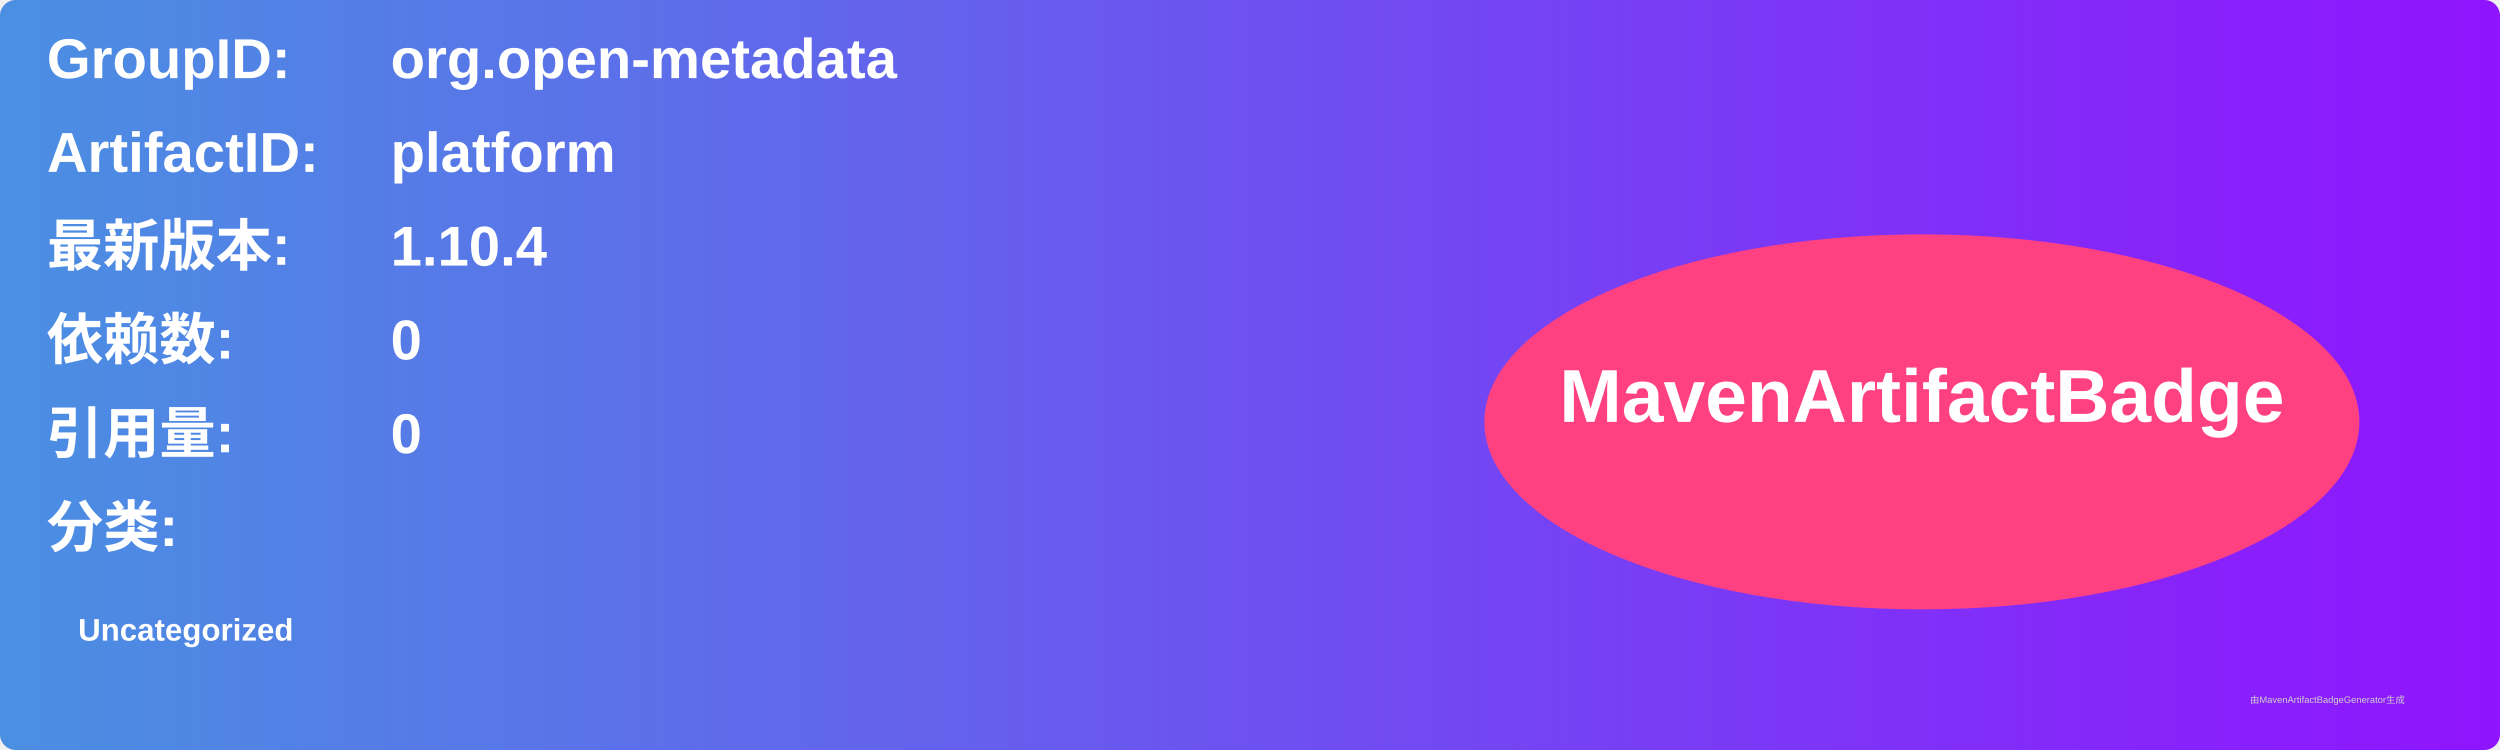
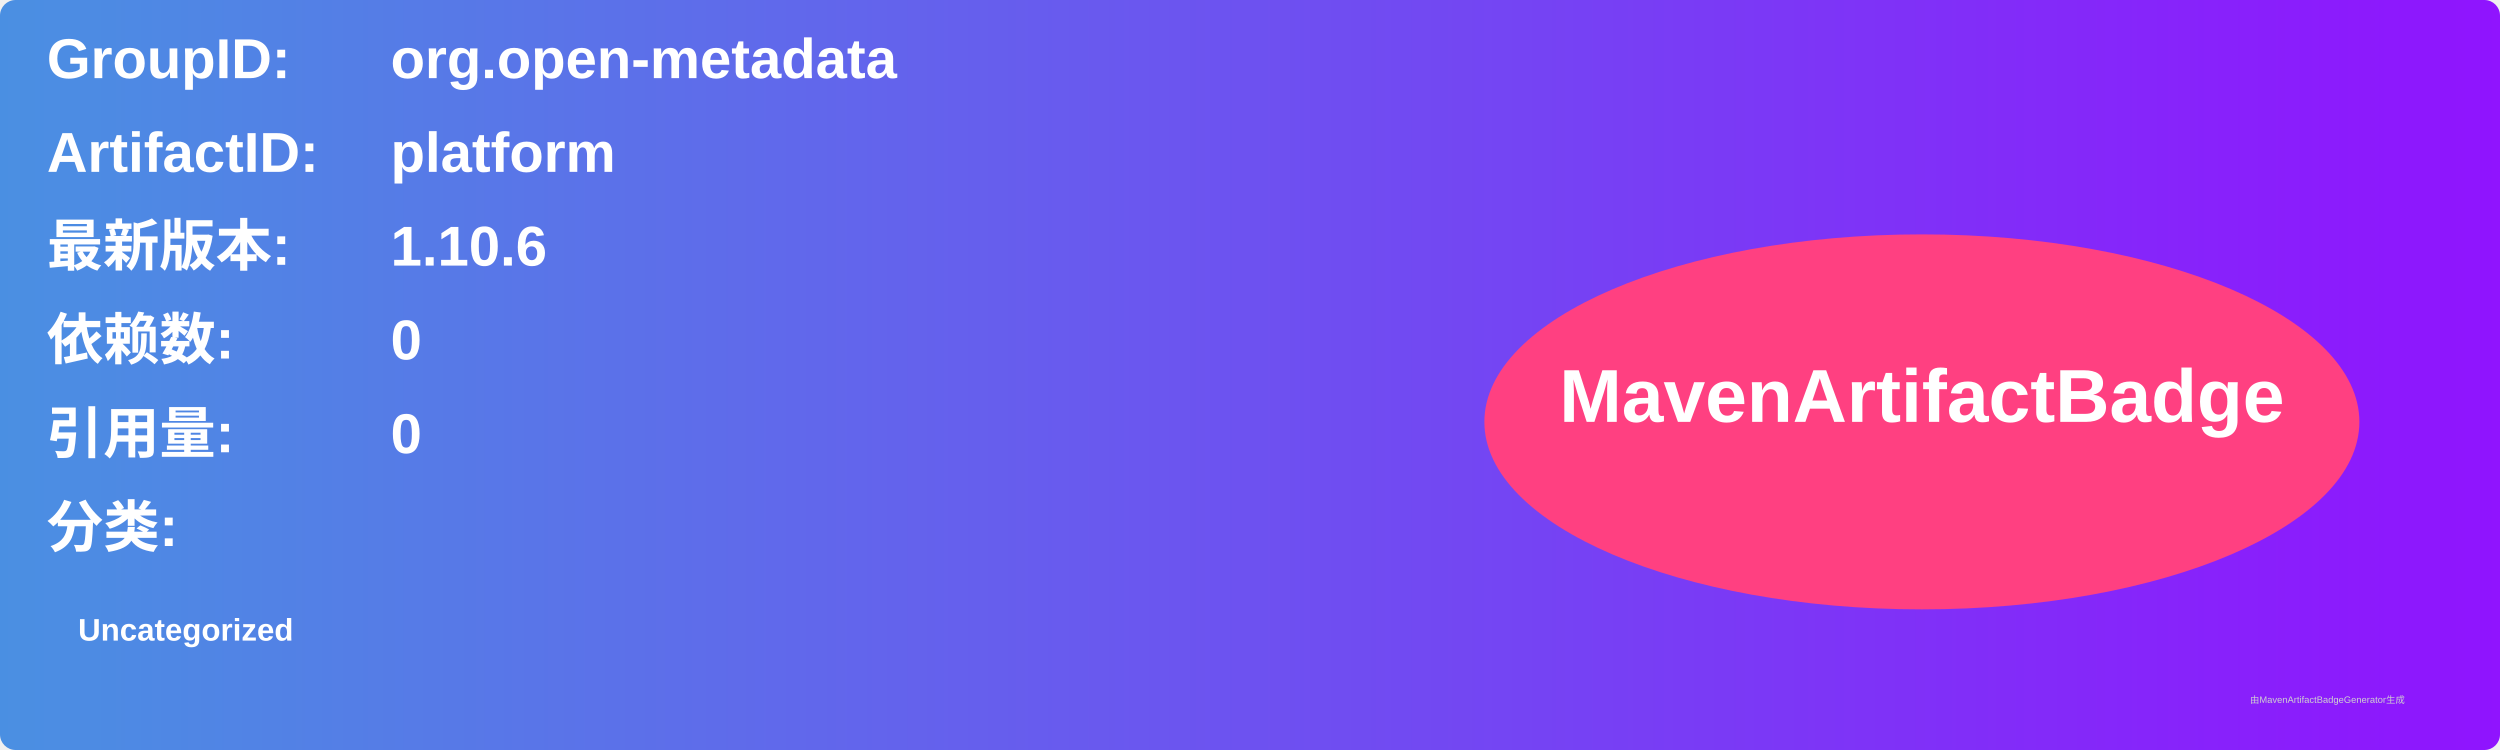
<svg xmlns="http://www.w3.org/2000/svg" width="800" height="240" viewBox="0 0 800 240">
  <linearGradient id="grad" x1="0%" y1="0%" x2="100%" y2="0%">
    <stop offset="0%" stop-color="#4a90e2" />
    <stop offset="100%" stop-color="#9013fe" />
  </linearGradient>
  <rect width="100%" height="100%" rx="5" ry="5" fill="url(#grad)" />
  <g transform="translate(15, 15)">
    <text x="0" y="10" font-family="Arial" font-size="18" fill="white" font-weight="bold" width="260">GroupID:</text>
    <text x="110" y="10" font-family="Arial" font-size="18" fill="white" font-weight="bold" width="460">org.open-metadata</text>
    <text x="0" y="40" font-family="Arial" font-size="18" fill="white" font-weight="bold" width="260">ArtifactID:</text>
    <text x="110" y="40" font-family="Arial" font-size="18" fill="white" font-weight="bold" width="460">platform</text>
    <text x="0" y="70" font-family="Arial" font-size="18" fill="white" font-weight="bold">最新版本:</text>
    <text x="110" y="70" font-family="Arial" font-size="18" fill="white" font-weight="bold">
-       <tspan font-weight="bold">1.10.4</tspan>
+       <tspan font-weight="bold">1.10.6</tspan>
    </text>
    <text x="0" y="100" font-family="Arial" font-size="18" fill="white" font-weight="bold">依赖数: </text>
    <text x="110" y="100" font-family="Arial" font-size="18" fill="white">
      <tspan font-weight="bold">0</tspan>
    </text>
    <text x="0" y="130" font-family="Arial" font-size="18" fill="white" font-weight="bold">引用量: </text>
    <text x="110" y="130" font-family="Arial" font-size="18" fill="white">
      <tspan font-weight="bold">0</tspan>
    </text>
    <text x="0" y="160" font-family="Arial" font-size="18" fill="white" font-weight="bold">分类:</text>
    <text x="10" y="190" font-family="Arial" font-size="10" fill="white">
      <tspan font-weight="bold">Uncategorized</tspan>
    </text>
    <ellipse cx="600" cy="120" rx="140" ry="60" fill="#ff4081" />
    <text x="600" y="120" text-anchor="middle" font-family="Arial" font-size="24" fill="white" font-weight="bold">MavenArtifactBadge</text>
  </g>
  <text x="720" y="225" font-family="Arial" font-size="3" fill="#d0d0d0">由MavenArtifactBadgeGenerator生成</text>
</svg>
